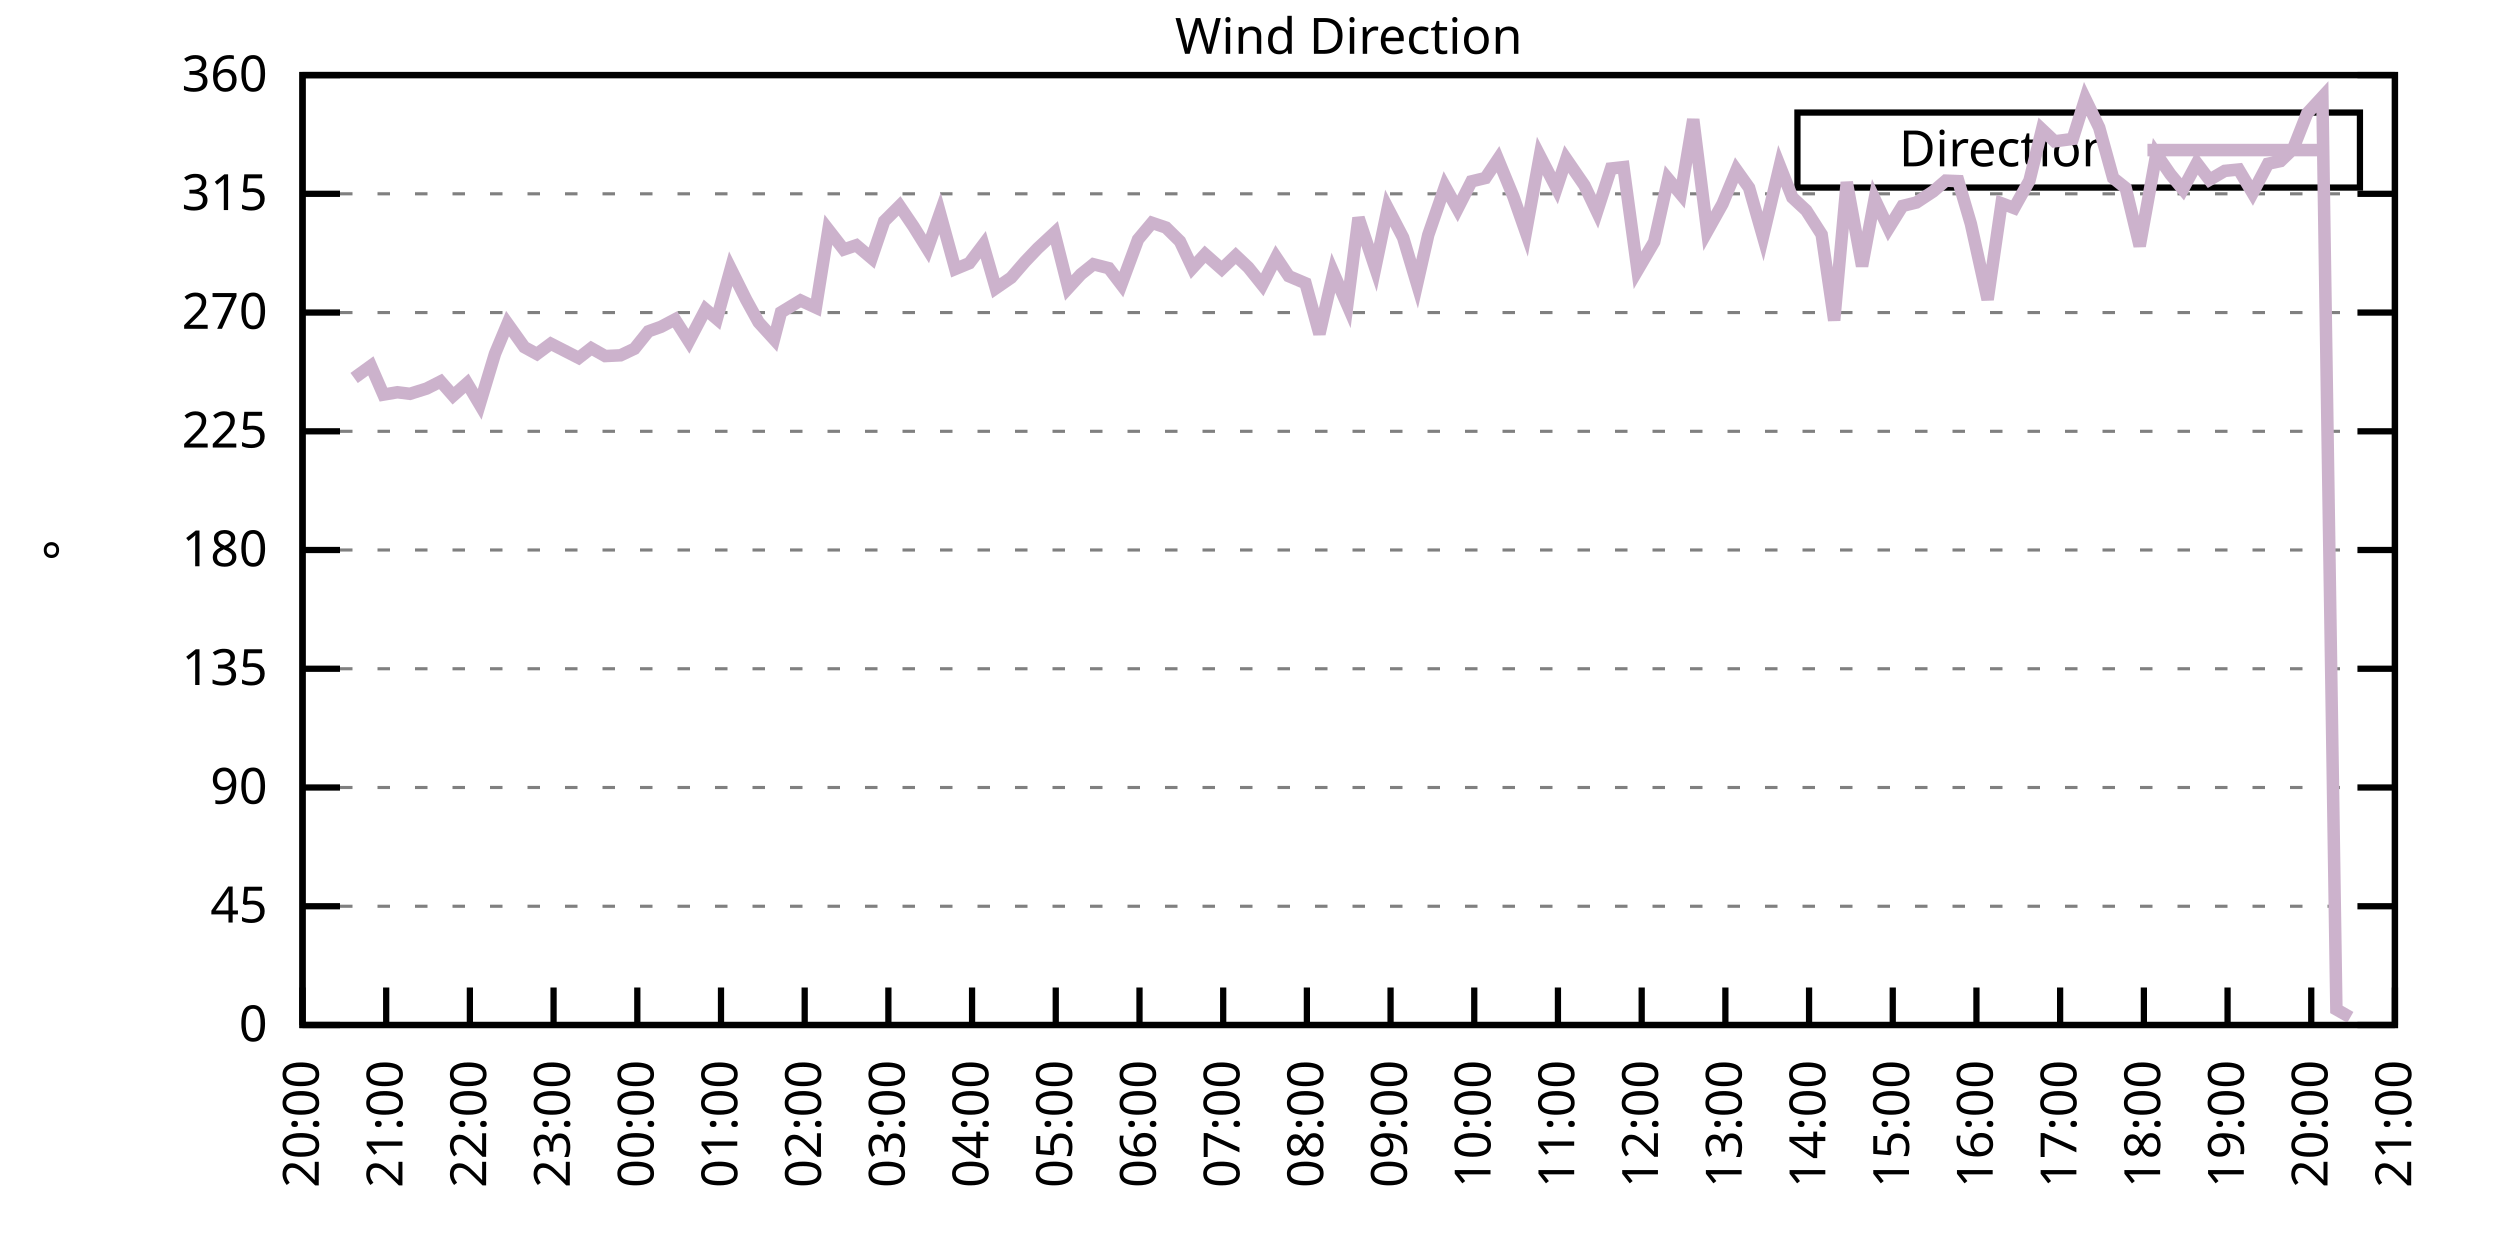
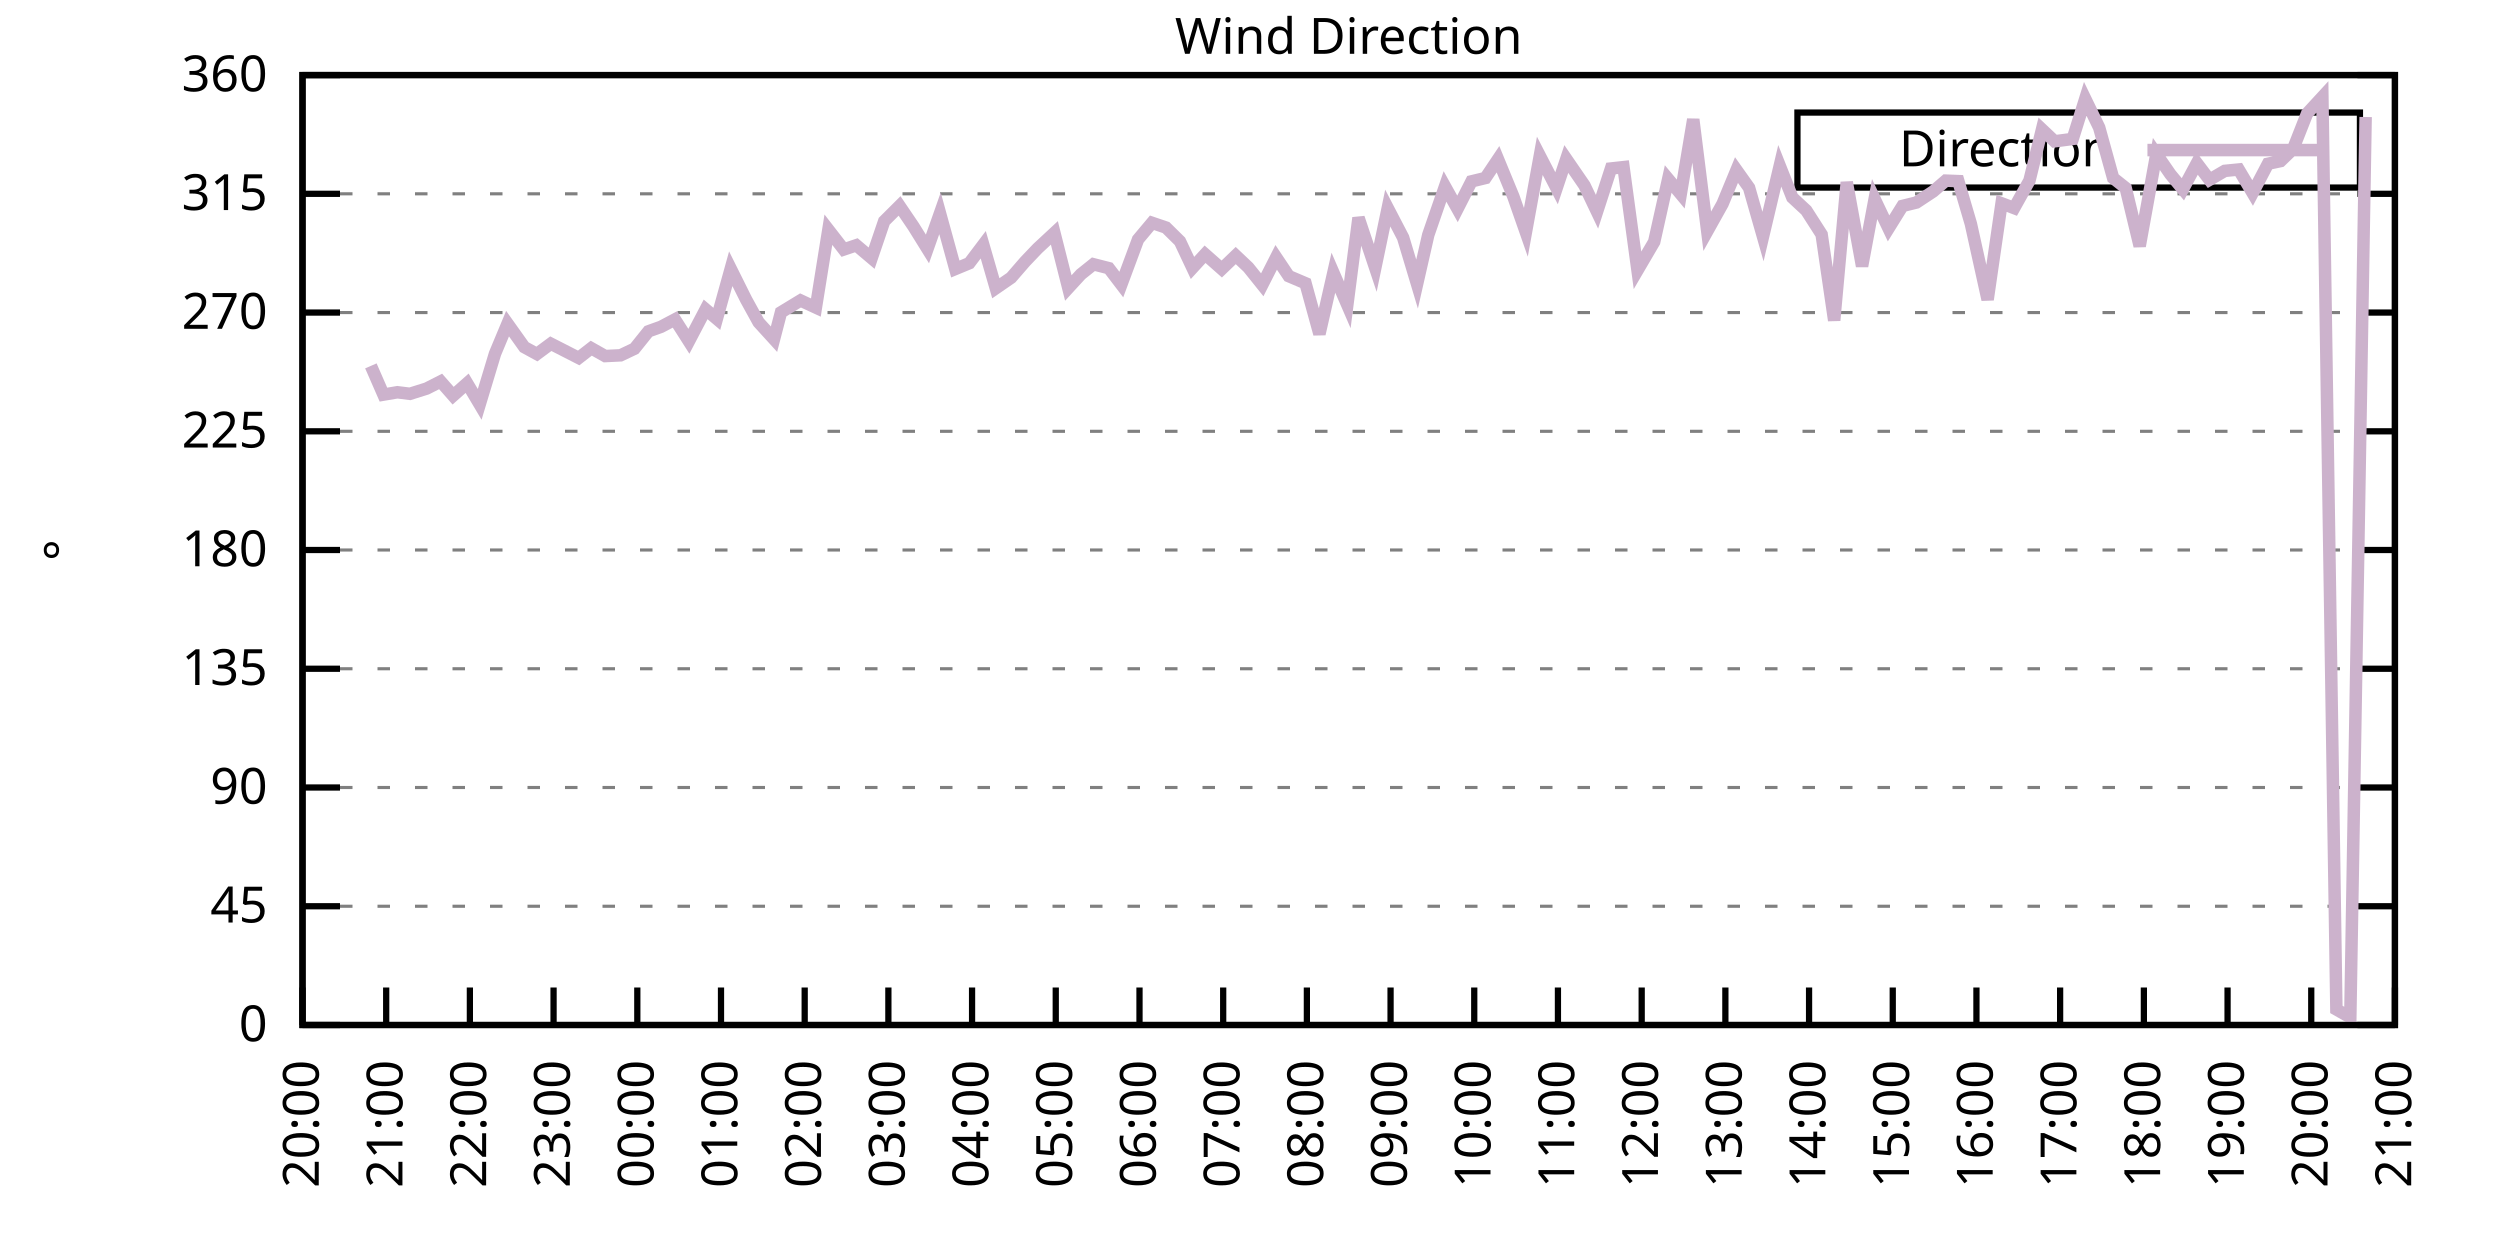
<svg xmlns="http://www.w3.org/2000/svg" xmlns:xlink="http://www.w3.org/1999/xlink" width="400" height="200" viewBox="0 0 400 200">
  <g id="gnuplot_canvas">
    <rect x="0" y="0" width="400" height="200" fill="none" />
    <defs>
      <circle id="gpDot" r="0.5" stroke-width="0.5" stroke="currentColor" />
      <path id="gpPt0" stroke-width="0.333" stroke="currentColor" d="M-1,0 h2 M0,-1 v2" />
      <path id="gpPt1" stroke-width="0.333" stroke="currentColor" d="M-1,-1 L1,1 M1,-1 L-1,1" />
      <path id="gpPt2" stroke-width="0.333" stroke="currentColor" d="M-1,0 L1,0 M0,-1 L0,1 M-1,-1 L1,1 M-1,1 L1,-1" />
      <rect id="gpPt3" stroke-width="0.333" stroke="currentColor" x="-1" y="-1" width="2" height="2" />
      <rect id="gpPt4" stroke-width="0.333" stroke="currentColor" fill="currentColor" x="-1" y="-1" width="2" height="2" />
      <circle id="gpPt5" stroke-width="0.333" stroke="currentColor" cx="0" cy="0" r="1" />
      <use xlink:href="#gpPt5" id="gpPt6" fill="currentColor" stroke="none" />
      <path id="gpPt7" stroke-width="0.333" stroke="currentColor" d="M0,-1.33 L-1.33,0.67 L1.33,0.67 z" />
      <use xlink:href="#gpPt7" id="gpPt8" fill="currentColor" stroke="none" />
      <use xlink:href="#gpPt7" id="gpPt9" stroke="currentColor" transform="rotate(180)" />
      <use xlink:href="#gpPt9" id="gpPt10" fill="currentColor" stroke="none" />
      <use xlink:href="#gpPt3" id="gpPt11" stroke="currentColor" transform="rotate(45)" />
      <use xlink:href="#gpPt11" id="gpPt12" fill="currentColor" stroke="none" />
      <path id="gpPt13" stroke-width="0.333" stroke="currentColor" d="M0,1.330 L1.265,0.411 L0.782,-1.067 L-0.782,-1.076 L-1.265,0.411 z" />
      <use xlink:href="#gpPt13" id="gpPt14" fill="currentColor" stroke="none" />
      <filter id="textbox" filterUnits="objectBoundingBox" x="0" y="0" height="1" width="1">
        <feFlood flood-color="white" flood-opacity="1" result="bgnd" />
        <feComposite in="SourceGraphic" in2="bgnd" operator="atop" />
      </filter>
      <filter id="greybox" filterUnits="objectBoundingBox" x="0" y="0" height="1" width="1">
        <feFlood flood-color="lightgrey" flood-opacity="1" result="grey" />
        <feComposite in="SourceGraphic" in2="grey" operator="atop" />
      </filter>
    </defs>
    <g fill="none" color="white" stroke="currentColor" stroke-width="1.00" stroke-linecap="butt" stroke-linejoin="miter">
</g>
    <g fill="none" color="black" stroke="currentColor" stroke-width="1.00" stroke-linecap="butt" stroke-linejoin="miter">
      <g stroke="none" shape-rendering="crispEdges">
        <polygon fill="rgb(255, 255, 255)" points="48.40,164.00 383.18,164.00 383.18,12.02 48.40,12.02 " />
      </g>
    </g>
    <g fill="none" color="black" stroke="currentColor" stroke-width="1.00" stroke-linecap="butt" stroke-linejoin="miter">
</g>
    <g fill="none" color="black" stroke="black" stroke-width="0.50" stroke-linecap="butt" stroke-linejoin="miter">
</g>
    <g fill="none" color="gray" stroke="currentColor" stroke-width="0.50" stroke-linecap="butt" stroke-linejoin="miter">
      <path stroke="gray" stroke-dasharray="2,4" class="gridline" d="M48.40,164.00 L383.19,164.00  " />
    </g>
    <g fill="none" color="gray" stroke="gray" stroke-width="1.00" stroke-linecap="butt" stroke-linejoin="miter">
</g>
    <g fill="none" color="black" stroke="currentColor" stroke-width="1.00" stroke-linecap="butt" stroke-linejoin="miter">
      <path stroke="black" d="M48.40,164.00 L54.40,164.00 M383.19,164.00 L377.19,164.00  " />
      <g transform="translate(42.80,166.60)" stroke="none" fill="black" font-family="Sans" font-size="8.00" text-anchor="end">
        <text>
          <tspan font-family="Sans"> 0</tspan>
        </text>
      </g>
    </g>
    <g fill="none" color="black" stroke="currentColor" stroke-width="1.00" stroke-linecap="butt" stroke-linejoin="miter">
</g>
    <g fill="none" color="black" stroke="black" stroke-width="0.50" stroke-linecap="butt" stroke-linejoin="miter">
</g>
    <g fill="none" color="gray" stroke="currentColor" stroke-width="0.50" stroke-linecap="butt" stroke-linejoin="miter">
      <path stroke="gray" stroke-dasharray="2,4" class="gridline" d="M48.40,145.00 L383.19,145.00  " />
    </g>
    <g fill="none" color="gray" stroke="gray" stroke-width="1.00" stroke-linecap="butt" stroke-linejoin="miter">
</g>
    <g fill="none" color="black" stroke="currentColor" stroke-width="1.00" stroke-linecap="butt" stroke-linejoin="miter">
      <path stroke="black" d="M48.40,145.00 L54.40,145.00 M383.19,145.00 L377.19,145.00  " />
      <g transform="translate(42.80,147.60)" stroke="none" fill="black" font-family="Sans" font-size="8.00" text-anchor="end">
        <text>
          <tspan font-family="Sans"> 45</tspan>
        </text>
      </g>
    </g>
    <g fill="none" color="black" stroke="currentColor" stroke-width="1.00" stroke-linecap="butt" stroke-linejoin="miter">
</g>
    <g fill="none" color="black" stroke="black" stroke-width="0.50" stroke-linecap="butt" stroke-linejoin="miter">
</g>
    <g fill="none" color="gray" stroke="currentColor" stroke-width="0.50" stroke-linecap="butt" stroke-linejoin="miter">
      <path stroke="gray" stroke-dasharray="2,4" class="gridline" d="M48.40,126.00 L383.19,126.00  " />
    </g>
    <g fill="none" color="gray" stroke="gray" stroke-width="1.00" stroke-linecap="butt" stroke-linejoin="miter">
</g>
    <g fill="none" color="black" stroke="currentColor" stroke-width="1.00" stroke-linecap="butt" stroke-linejoin="miter">
      <path stroke="black" d="M48.40,126.00 L54.40,126.00 M383.19,126.00 L377.19,126.00  " />
      <g transform="translate(42.80,128.60)" stroke="none" fill="black" font-family="Sans" font-size="8.00" text-anchor="end">
        <text>
          <tspan font-family="Sans"> 90</tspan>
        </text>
      </g>
    </g>
    <g fill="none" color="black" stroke="currentColor" stroke-width="1.00" stroke-linecap="butt" stroke-linejoin="miter">
</g>
    <g fill="none" color="black" stroke="black" stroke-width="0.50" stroke-linecap="butt" stroke-linejoin="miter">
</g>
    <g fill="none" color="gray" stroke="currentColor" stroke-width="0.50" stroke-linecap="butt" stroke-linejoin="miter">
      <path stroke="gray" stroke-dasharray="2,4" class="gridline" d="M48.40,107.00 L383.19,107.00  " />
    </g>
    <g fill="none" color="gray" stroke="gray" stroke-width="1.00" stroke-linecap="butt" stroke-linejoin="miter">
</g>
    <g fill="none" color="black" stroke="currentColor" stroke-width="1.00" stroke-linecap="butt" stroke-linejoin="miter">
      <path stroke="black" d="M48.40,107.00 L54.40,107.00 M383.19,107.00 L377.19,107.00  " />
      <g transform="translate(42.80,109.60)" stroke="none" fill="black" font-family="Sans" font-size="8.00" text-anchor="end">
        <text>
          <tspan font-family="Sans"> 135</tspan>
        </text>
      </g>
    </g>
    <g fill="none" color="black" stroke="currentColor" stroke-width="1.00" stroke-linecap="butt" stroke-linejoin="miter">
</g>
    <g fill="none" color="black" stroke="black" stroke-width="0.50" stroke-linecap="butt" stroke-linejoin="miter">
</g>
    <g fill="none" color="gray" stroke="currentColor" stroke-width="0.50" stroke-linecap="butt" stroke-linejoin="miter">
      <path stroke="gray" stroke-dasharray="2,4" class="gridline" d="M48.40,88.00 L383.19,88.00  " />
    </g>
    <g fill="none" color="gray" stroke="gray" stroke-width="1.00" stroke-linecap="butt" stroke-linejoin="miter">
</g>
    <g fill="none" color="black" stroke="currentColor" stroke-width="1.00" stroke-linecap="butt" stroke-linejoin="miter">
      <path stroke="black" d="M48.40,88.00 L54.40,88.00 M383.19,88.00 L377.19,88.00  " />
      <g transform="translate(42.80,90.60)" stroke="none" fill="black" font-family="Sans" font-size="8.00" text-anchor="end">
        <text>
          <tspan font-family="Sans"> 180</tspan>
        </text>
      </g>
    </g>
    <g fill="none" color="black" stroke="currentColor" stroke-width="1.00" stroke-linecap="butt" stroke-linejoin="miter">
</g>
    <g fill="none" color="black" stroke="black" stroke-width="0.50" stroke-linecap="butt" stroke-linejoin="miter">
</g>
    <g fill="none" color="gray" stroke="currentColor" stroke-width="0.50" stroke-linecap="butt" stroke-linejoin="miter">
      <path stroke="gray" stroke-dasharray="2,4" class="gridline" d="M48.40,69.01 L383.19,69.01  " />
    </g>
    <g fill="none" color="gray" stroke="gray" stroke-width="1.00" stroke-linecap="butt" stroke-linejoin="miter">
</g>
    <g fill="none" color="black" stroke="currentColor" stroke-width="1.00" stroke-linecap="butt" stroke-linejoin="miter">
      <path stroke="black" d="M48.40,69.01 L54.40,69.01 M383.19,69.01 L377.19,69.01  " />
      <g transform="translate(42.80,71.61)" stroke="none" fill="black" font-family="Sans" font-size="8.00" text-anchor="end">
        <text>
          <tspan font-family="Sans"> 225</tspan>
        </text>
      </g>
    </g>
    <g fill="none" color="black" stroke="currentColor" stroke-width="1.00" stroke-linecap="butt" stroke-linejoin="miter">
</g>
    <g fill="none" color="black" stroke="black" stroke-width="0.50" stroke-linecap="butt" stroke-linejoin="miter">
</g>
    <g fill="none" color="gray" stroke="currentColor" stroke-width="0.50" stroke-linecap="butt" stroke-linejoin="miter">
      <path stroke="gray" stroke-dasharray="2,4" class="gridline" d="M48.40,50.01 L383.19,50.01  " />
    </g>
    <g fill="none" color="gray" stroke="gray" stroke-width="1.00" stroke-linecap="butt" stroke-linejoin="miter">
</g>
    <g fill="none" color="black" stroke="currentColor" stroke-width="1.00" stroke-linecap="butt" stroke-linejoin="miter">
      <path stroke="black" d="M48.40,50.01 L54.40,50.01 M383.19,50.01 L377.19,50.01  " />
      <g transform="translate(42.80,52.61)" stroke="none" fill="black" font-family="Sans" font-size="8.00" text-anchor="end">
        <text>
          <tspan font-family="Sans"> 270</tspan>
        </text>
      </g>
    </g>
    <g fill="none" color="black" stroke="currentColor" stroke-width="1.00" stroke-linecap="butt" stroke-linejoin="miter">
</g>
    <g fill="none" color="black" stroke="black" stroke-width="0.50" stroke-linecap="butt" stroke-linejoin="miter">
</g>
    <g fill="none" color="gray" stroke="currentColor" stroke-width="0.50" stroke-linecap="butt" stroke-linejoin="miter">
      <path stroke="gray" stroke-dasharray="2,4" class="gridline" d="M48.40,31.01 L383.19,31.01  " />
    </g>
    <g fill="none" color="gray" stroke="gray" stroke-width="1.00" stroke-linecap="butt" stroke-linejoin="miter">
</g>
    <g fill="none" color="black" stroke="currentColor" stroke-width="1.00" stroke-linecap="butt" stroke-linejoin="miter">
      <path stroke="black" d="M48.40,31.01 L54.40,31.01 M383.19,31.01 L377.19,31.01  " />
      <g transform="translate(42.80,33.61)" stroke="none" fill="black" font-family="Sans" font-size="8.00" text-anchor="end">
        <text>
          <tspan font-family="Sans"> 315</tspan>
        </text>
      </g>
    </g>
    <g fill="none" color="black" stroke="currentColor" stroke-width="1.00" stroke-linecap="butt" stroke-linejoin="miter">
</g>
    <g fill="none" color="black" stroke="black" stroke-width="0.50" stroke-linecap="butt" stroke-linejoin="miter">
</g>
    <g fill="none" color="gray" stroke="currentColor" stroke-width="0.50" stroke-linecap="butt" stroke-linejoin="miter">
      <path stroke="gray" stroke-dasharray="2,4" class="gridline" d="M48.40,12.01 L383.19,12.01  " />
    </g>
    <g fill="none" color="gray" stroke="gray" stroke-width="1.00" stroke-linecap="butt" stroke-linejoin="miter">
</g>
    <g fill="none" color="black" stroke="currentColor" stroke-width="1.00" stroke-linecap="butt" stroke-linejoin="miter">
      <path stroke="black" d="M48.40,12.01 L54.40,12.01 M383.19,12.01 L377.19,12.01  " />
      <g transform="translate(42.80,14.61)" stroke="none" fill="black" font-family="Sans" font-size="8.00" text-anchor="end">
        <text>
          <tspan font-family="Sans"> 360</tspan>
        </text>
      </g>
    </g>
    <g fill="none" color="black" stroke="currentColor" stroke-width="1.00" stroke-linecap="butt" stroke-linejoin="miter">
      <path stroke="black" d="M48.40,164.00 L48.40,158.00  " />
      <g transform="translate(51.00,169.60) rotate(270.00)" stroke="none" fill="black" font-family="Sans" font-size="8.00" text-anchor="end">
        <text>
          <tspan font-family="Sans">20:00</tspan>
        </text>
      </g>
    </g>
    <g fill="none" color="black" stroke="currentColor" stroke-width="1.00" stroke-linecap="butt" stroke-linejoin="miter">
      <path stroke="black" d="M61.79,164.00 L61.79,158.00  " />
      <g transform="translate(64.39,169.60) rotate(270.00)" stroke="none" fill="black" font-family="Sans" font-size="8.00" text-anchor="end">
        <text>
          <tspan font-family="Sans">21:00</tspan>
        </text>
      </g>
    </g>
    <g fill="none" color="black" stroke="currentColor" stroke-width="1.00" stroke-linecap="butt" stroke-linejoin="miter">
      <path stroke="black" d="M75.18,164.00 L75.18,158.00  " />
      <g transform="translate(77.78,169.60) rotate(270.00)" stroke="none" fill="black" font-family="Sans" font-size="8.00" text-anchor="end">
        <text>
          <tspan font-family="Sans">22:00</tspan>
        </text>
      </g>
    </g>
    <g fill="none" color="black" stroke="currentColor" stroke-width="1.00" stroke-linecap="butt" stroke-linejoin="miter">
      <path stroke="black" d="M88.57,164.00 L88.57,158.00  " />
      <g transform="translate(91.17,169.60) rotate(270.00)" stroke="none" fill="black" font-family="Sans" font-size="8.00" text-anchor="end">
        <text>
          <tspan font-family="Sans">23:00</tspan>
        </text>
      </g>
    </g>
    <g fill="none" color="black" stroke="currentColor" stroke-width="1.00" stroke-linecap="butt" stroke-linejoin="miter">
      <path stroke="black" d="M101.97,164.00 L101.97,158.00  " />
      <g transform="translate(104.57,169.60) rotate(270.00)" stroke="none" fill="black" font-family="Sans" font-size="8.00" text-anchor="end">
        <text>
          <tspan font-family="Sans">00:00</tspan>
        </text>
      </g>
    </g>
    <g fill="none" color="black" stroke="currentColor" stroke-width="1.00" stroke-linecap="butt" stroke-linejoin="miter">
      <path stroke="black" d="M115.36,164.00 L115.36,158.00  " />
      <g transform="translate(117.96,169.60) rotate(270.00)" stroke="none" fill="black" font-family="Sans" font-size="8.00" text-anchor="end">
        <text>
          <tspan font-family="Sans">01:00</tspan>
        </text>
      </g>
    </g>
    <g fill="none" color="black" stroke="currentColor" stroke-width="1.00" stroke-linecap="butt" stroke-linejoin="miter">
      <path stroke="black" d="M128.75,164.00 L128.75,158.00  " />
      <g transform="translate(131.35,169.60) rotate(270.00)" stroke="none" fill="black" font-family="Sans" font-size="8.00" text-anchor="end">
        <text>
          <tspan font-family="Sans">02:00</tspan>
        </text>
      </g>
    </g>
    <g fill="none" color="black" stroke="currentColor" stroke-width="1.00" stroke-linecap="butt" stroke-linejoin="miter">
      <path stroke="black" d="M142.14,164.00 L142.14,158.00  " />
      <g transform="translate(144.74,169.60) rotate(270.00)" stroke="none" fill="black" font-family="Sans" font-size="8.00" text-anchor="end">
        <text>
          <tspan font-family="Sans">03:00</tspan>
        </text>
      </g>
    </g>
    <g fill="none" color="black" stroke="currentColor" stroke-width="1.00" stroke-linecap="butt" stroke-linejoin="miter">
      <path stroke="black" d="M155.53,164.00 L155.53,158.00  " />
      <g transform="translate(158.13,169.60) rotate(270.00)" stroke="none" fill="black" font-family="Sans" font-size="8.00" text-anchor="end">
        <text>
          <tspan font-family="Sans">04:00</tspan>
        </text>
      </g>
    </g>
    <g fill="none" color="black" stroke="currentColor" stroke-width="1.00" stroke-linecap="butt" stroke-linejoin="miter">
      <path stroke="black" d="M168.92,164.00 L168.92,158.00  " />
      <g transform="translate(171.52,169.60) rotate(270.00)" stroke="none" fill="black" font-family="Sans" font-size="8.00" text-anchor="end">
        <text>
          <tspan font-family="Sans">05:00</tspan>
        </text>
      </g>
    </g>
    <g fill="none" color="black" stroke="currentColor" stroke-width="1.00" stroke-linecap="butt" stroke-linejoin="miter">
      <path stroke="black" d="M182.32,164.00 L182.32,158.00  " />
      <g transform="translate(184.92,169.60) rotate(270.00)" stroke="none" fill="black" font-family="Sans" font-size="8.00" text-anchor="end">
        <text>
          <tspan font-family="Sans">06:00</tspan>
        </text>
      </g>
    </g>
    <g fill="none" color="black" stroke="currentColor" stroke-width="1.00" stroke-linecap="butt" stroke-linejoin="miter">
      <path stroke="black" d="M195.71,164.00 L195.71,158.00  " />
      <g transform="translate(198.31,169.60) rotate(270.00)" stroke="none" fill="black" font-family="Sans" font-size="8.00" text-anchor="end">
        <text>
          <tspan font-family="Sans">07:00</tspan>
        </text>
      </g>
    </g>
    <g fill="none" color="black" stroke="currentColor" stroke-width="1.00" stroke-linecap="butt" stroke-linejoin="miter">
      <path stroke="black" d="M209.10,164.00 L209.10,158.00  " />
      <g transform="translate(211.70,169.60) rotate(270.00)" stroke="none" fill="black" font-family="Sans" font-size="8.00" text-anchor="end">
        <text>
          <tspan font-family="Sans">08:00</tspan>
        </text>
      </g>
    </g>
    <g fill="none" color="black" stroke="currentColor" stroke-width="1.00" stroke-linecap="butt" stroke-linejoin="miter">
      <path stroke="black" d="M222.49,164.00 L222.49,158.00  " />
      <g transform="translate(225.09,169.60) rotate(270.00)" stroke="none" fill="black" font-family="Sans" font-size="8.00" text-anchor="end">
        <text>
          <tspan font-family="Sans">09:00</tspan>
        </text>
      </g>
    </g>
    <g fill="none" color="black" stroke="currentColor" stroke-width="1.00" stroke-linecap="butt" stroke-linejoin="miter">
      <path stroke="black" d="M235.88,164.00 L235.88,158.00  " />
      <g transform="translate(238.48,169.60) rotate(270.00)" stroke="none" fill="black" font-family="Sans" font-size="8.00" text-anchor="end">
        <text>
          <tspan font-family="Sans">10:00</tspan>
        </text>
      </g>
    </g>
    <g fill="none" color="black" stroke="currentColor" stroke-width="1.00" stroke-linecap="butt" stroke-linejoin="miter">
      <path stroke="black" d="M249.27,164.00 L249.27,158.00  " />
      <g transform="translate(251.87,169.60) rotate(270.00)" stroke="none" fill="black" font-family="Sans" font-size="8.00" text-anchor="end">
        <text>
          <tspan font-family="Sans">11:00</tspan>
        </text>
      </g>
    </g>
    <g fill="none" color="black" stroke="currentColor" stroke-width="1.00" stroke-linecap="butt" stroke-linejoin="miter">
      <path stroke="black" d="M262.67,164.00 L262.67,158.00  " />
      <g transform="translate(265.27,169.60) rotate(270.00)" stroke="none" fill="black" font-family="Sans" font-size="8.00" text-anchor="end">
        <text>
          <tspan font-family="Sans">12:00</tspan>
        </text>
      </g>
    </g>
    <g fill="none" color="black" stroke="currentColor" stroke-width="1.00" stroke-linecap="butt" stroke-linejoin="miter">
      <path stroke="black" d="M276.06,164.00 L276.06,158.00  " />
      <g transform="translate(278.66,169.60) rotate(270.00)" stroke="none" fill="black" font-family="Sans" font-size="8.00" text-anchor="end">
        <text>
          <tspan font-family="Sans">13:00</tspan>
        </text>
      </g>
    </g>
    <g fill="none" color="black" stroke="currentColor" stroke-width="1.00" stroke-linecap="butt" stroke-linejoin="miter">
      <path stroke="black" d="M289.45,164.00 L289.45,158.00  " />
      <g transform="translate(292.05,169.60) rotate(270.00)" stroke="none" fill="black" font-family="Sans" font-size="8.00" text-anchor="end">
        <text>
          <tspan font-family="Sans">14:00</tspan>
        </text>
      </g>
    </g>
    <g fill="none" color="black" stroke="currentColor" stroke-width="1.00" stroke-linecap="butt" stroke-linejoin="miter">
      <path stroke="black" d="M302.84,164.00 L302.84,158.00  " />
      <g transform="translate(305.44,169.60) rotate(270.00)" stroke="none" fill="black" font-family="Sans" font-size="8.00" text-anchor="end">
        <text>
          <tspan font-family="Sans">15:00</tspan>
        </text>
      </g>
    </g>
    <g fill="none" color="black" stroke="currentColor" stroke-width="1.00" stroke-linecap="butt" stroke-linejoin="miter">
      <path stroke="black" d="M316.23,164.00 L316.23,158.00  " />
      <g transform="translate(318.83,169.60) rotate(270.00)" stroke="none" fill="black" font-family="Sans" font-size="8.00" text-anchor="end">
        <text>
          <tspan font-family="Sans">16:00</tspan>
        </text>
      </g>
    </g>
    <g fill="none" color="black" stroke="currentColor" stroke-width="1.00" stroke-linecap="butt" stroke-linejoin="miter">
      <path stroke="black" d="M329.62,164.00 L329.62,158.00  " />
      <g transform="translate(332.22,169.60) rotate(270.00)" stroke="none" fill="black" font-family="Sans" font-size="8.00" text-anchor="end">
        <text>
          <tspan font-family="Sans">17:00</tspan>
        </text>
      </g>
    </g>
    <g fill="none" color="black" stroke="currentColor" stroke-width="1.00" stroke-linecap="butt" stroke-linejoin="miter">
      <path stroke="black" d="M343.02,164.00 L343.02,158.00  " />
      <g transform="translate(345.62,169.60) rotate(270.00)" stroke="none" fill="black" font-family="Sans" font-size="8.00" text-anchor="end">
        <text>
          <tspan font-family="Sans">18:00</tspan>
        </text>
      </g>
    </g>
    <g fill="none" color="black" stroke="currentColor" stroke-width="1.00" stroke-linecap="butt" stroke-linejoin="miter">
      <path stroke="black" d="M356.41,164.00 L356.41,158.00  " />
      <g transform="translate(359.01,169.60) rotate(270.00)" stroke="none" fill="black" font-family="Sans" font-size="8.00" text-anchor="end">
        <text>
          <tspan font-family="Sans">19:00</tspan>
        </text>
      </g>
    </g>
    <g fill="none" color="black" stroke="currentColor" stroke-width="1.00" stroke-linecap="butt" stroke-linejoin="miter">
      <path stroke="black" d="M369.80,164.00 L369.80,158.00  " />
      <g transform="translate(372.40,169.60) rotate(270.00)" stroke="none" fill="black" font-family="Sans" font-size="8.00" text-anchor="end">
        <text>
          <tspan font-family="Sans">20:00</tspan>
        </text>
      </g>
    </g>
    <g fill="none" color="black" stroke="currentColor" stroke-width="1.00" stroke-linecap="butt" stroke-linejoin="miter">
      <path stroke="black" d="M383.19,164.00 L383.19,158.00  " />
      <g transform="translate(385.79,169.60) rotate(270.00)" stroke="none" fill="black" font-family="Sans" font-size="8.00" text-anchor="end">
        <text>
          <tspan font-family="Sans">21:00</tspan>
        </text>
      </g>
    </g>
    <g fill="none" color="black" stroke="currentColor" stroke-width="1.00" stroke-linecap="butt" stroke-linejoin="miter">
</g>
    <g fill="none" color="black" stroke="currentColor" stroke-width="1.00" stroke-linecap="butt" stroke-linejoin="miter">
      <path stroke="black" d="M48.40,12.01 L48.40,164.00 L383.19,164.00 L383.19,12.01 L48.40,12.01 Z  " />
    </g>
    <g fill="none" color="black" stroke="currentColor" stroke-width="1.00" stroke-linecap="butt" stroke-linejoin="miter">
</g>
    <g fill="none" color="black" stroke="currentColor" stroke-width="1.00" stroke-linecap="butt" stroke-linejoin="miter">
      <path stroke="black" d="M287.59,30.01 L287.59,18.01 L377.59,18.01 L377.59,30.01 L287.59,30.01 Z  " />
    </g>
    <g id="Wind_direction_plot_1">
      <g fill="none" color="white" stroke="black" stroke-width="2.00" stroke-linecap="butt" stroke-linejoin="miter">
</g>
      <g fill="none" color="black" stroke="currentColor" stroke-width="2.00" stroke-linecap="butt" stroke-linejoin="miter">
        <g transform="translate(337.99,26.61)" stroke="none" fill="black" font-family="Sans" font-size="8.00" text-anchor="end">
          <text>
            <tspan font-family="Sans">Direction</tspan>
          </text>
        </g>
      </g>
      <g fill="none" color="black" stroke="currentColor" stroke-width="2.00" stroke-linecap="butt" stroke-linejoin="miter">
-         <path stroke="rgb(204, 178, 204)" d="M343.59,24.01 L371.99,24.01 M56.66,60.48 L59.34,58.54 L61.35,63.14 L63.58,62.76 L65.59,63.01 L68.26,62.17   L70.50,61.03 L72.50,63.31 L74.74,61.32 L76.75,64.70 L79.20,56.59 L81.21,51.78 L83.89,55.54 L85.90,56.64   L88.13,54.99 L90.36,56.13 L92.59,57.27 L94.60,55.71 L96.83,56.97 L99.29,56.85 L101.52,55.79 L103.75,53.01   L105.76,52.29 L107.99,51.11 L110.22,54.61 L112.90,49.50 L114.69,51.02 L116.92,43.00 L119.38,47.94 L121.38,51.57   L123.84,54.27 L124.96,49.97 L128.08,48.07 L130.54,49.21 L132.54,36.75 L135.00,39.92 L137.01,39.24 L139.46,41.31   L141.47,35.40 L143.93,32.95 L146.16,36.24 L148.39,39.83 L150.40,34.13 L152.85,43.04 L155.09,42.11 L157.32,39.16   L159.33,46.12 L161.78,44.43 L164.01,41.86 L166.02,39.75 L168.70,37.26 L170.93,46.08 L172.94,43.89 L174.95,42.28   L177.41,42.91 L179.41,45.53 L182.09,38.31 L184.32,35.65 L186.56,36.41 L188.79,38.61 L190.80,42.87 L192.81,40.68   L195.48,43.04 L197.72,40.89 L199.73,42.79 L201.96,45.57 L204.19,41.18 L206.20,44.18 L208.88,45.32 L211.11,53.43   L213.34,43.63 L215.57,48.78 L217.36,34.85 L220.04,42.87 L222.04,33.29 L224.50,38.02 L226.73,45.45 L228.52,37.59   L231.20,29.83 L233.20,33.42 L235.44,29.02 L237.67,28.48 L239.68,25.48 L242.13,31.43 L244.14,37.17 L246.37,24.93   L249.05,30.12 L250.61,25.44 L253.51,29.66 L255.52,33.88 L257.76,26.96 L259.76,26.74 L262.00,43.25 L264.67,38.69   L266.91,28.64 L268.92,31.05 L270.92,19.10 L273.16,37.00 L275.61,32.61 L277.84,27.21 L279.85,30.04 L282.08,37.85   L284.76,26.53 L286.77,31.60 L289.00,33.67 L291.46,37.51 L293.47,51.27 L295.48,29.15 L297.93,42.58 L299.94,31.85   L302.17,36.54 L304.40,32.95 L306.63,32.40 L309.31,30.63 L311.32,28.90 L313.33,28.98 L315.34,35.82 L318.02,47.94   L320.25,32.53 L322.26,33.29 L324.71,28.90 L326.72,20.71 L328.73,22.61 L331.63,22.23 L333.64,15.81 L335.87,20.41   L338.10,28.48 L340.11,30.08 L342.35,39.37 L345.02,24.63 L347.26,27.88 L349.26,30.29 L351.50,26.11 L353.51,28.77   L355.96,27.34 L358.19,27.12 L360.42,30.88 L362.88,26.20 L364.89,25.77 L366.90,23.83 L369.13,18.17 L371.58,15.51   L373.82,161.51 L376.05,162.78  " />
+         <path stroke="rgb(204, 178, 204)" d="M343.59,24.01 L371.99,24.01 M59.34,58.54 L61.35,63.14 L63.58,62.76 L65.59,63.01 L68.26,62.17 L70.50,61.03   L72.50,63.31 L74.74,61.32 L76.75,64.70 L79.20,56.59 L81.21,51.78 L83.89,55.54 L85.90,56.64 L88.13,54.99   L90.36,56.13 L92.59,57.27 L94.60,55.71 L96.83,56.97 L99.29,56.85 L101.52,55.79 L103.75,53.01 L105.76,52.29   L107.99,51.11 L110.22,54.61 L112.90,49.50 L114.69,51.02 L116.92,43.00 L119.38,47.94 L121.38,51.57 L123.84,54.27   L124.96,49.97 L128.08,48.07 L130.54,49.21 L132.54,36.75 L135.00,39.92 L137.01,39.24 L139.46,41.31 L141.47,35.40   L143.93,32.95 L146.16,36.24 L148.39,39.83 L150.40,34.13 L152.85,43.04 L155.09,42.11 L157.32,39.16 L159.33,46.12   L161.78,44.43 L164.01,41.86 L166.02,39.75 L168.70,37.26 L170.93,46.08 L172.94,43.89 L174.95,42.28 L177.41,42.91   L179.41,45.53 L182.09,38.31 L184.32,35.65 L186.56,36.41 L188.79,38.61 L190.80,42.87 L192.81,40.68 L195.48,43.04   L197.72,40.89 L199.73,42.79 L201.96,45.57 L204.19,41.18 L206.20,44.18 L208.88,45.32 L211.11,53.43 L213.34,43.63   L215.57,48.78 L217.36,34.85 L220.04,42.87 L222.04,33.29 L224.50,38.02 L226.73,45.45 L228.52,37.59 L231.20,29.83   L233.20,33.42 L235.44,29.02 L237.67,28.48 L239.68,25.48 L242.13,31.43 L244.14,37.17 L246.37,24.93 L249.05,30.12   L250.61,25.44 L253.51,29.66 L255.52,33.88 L257.76,26.96 L259.76,26.74 L262.00,43.25 L264.67,38.69 L266.91,28.64   L268.92,31.05 L270.92,19.10 L273.16,37.00 L275.61,32.61 L277.84,27.21 L279.85,30.04 L282.08,37.85 L284.76,26.53   L286.77,31.60 L289.00,33.67 L291.46,37.51 L293.47,51.27 L295.48,29.15 L297.93,42.58 L299.94,31.85 L302.17,36.54   L304.40,32.95 L306.63,32.40 L309.31,30.63 L311.32,28.90 L313.33,28.98 L315.34,35.82 L318.02,47.94 L320.25,32.53   L322.26,33.29 L324.71,28.90 L326.72,20.71 L328.73,22.61 L331.63,22.23 L333.64,15.81 L335.87,20.41 L338.10,28.48   L340.11,30.08 L342.35,39.37 L345.02,24.63 L347.26,27.88 L349.26,30.29 L351.50,26.11 L353.51,28.77 L355.96,27.34   L358.19,27.12 L360.42,30.88 L362.88,26.20 L364.89,25.77 L366.90,23.83 L369.13,18.17 L371.58,15.51 L373.82,161.51   L376.05,162.78 L378.50,18.72  " />
      </g>
    </g>
    <g fill="none" color="black" stroke="currentColor" stroke-width="2.00" stroke-linecap="butt" stroke-linejoin="miter">
</g>
    <g fill="none" color="black" stroke="black" stroke-width="1.00" stroke-linecap="butt" stroke-linejoin="miter">
</g>
    <g fill="none" color="black" stroke="currentColor" stroke-width="1.00" stroke-linecap="butt" stroke-linejoin="miter">
      <path stroke="black" d="M48.40,12.01 L48.40,164.00 L383.19,164.00 L383.19,12.01 L48.40,12.01 Z  " />
      <g transform="translate(12.80,88.01) rotate(270.00)" stroke="none" fill="black" font-family="Sans" font-size="8.00" text-anchor="middle">
        <text>
          <tspan font-family="Sans">°</tspan>
        </text>
      </g>
    </g>
    <g fill="none" color="black" stroke="currentColor" stroke-width="1.00" stroke-linecap="butt" stroke-linejoin="miter">
</g>
    <g fill="none" color="black" stroke="currentColor" stroke-width="1.00" stroke-linecap="butt" stroke-linejoin="miter">
      <g transform="translate(215.79,8.61)" stroke="none" fill="black" font-family="Sans" font-size="8.00" text-anchor="middle">
        <text>
          <tspan font-family="Sans">Wind Direction</tspan>
        </text>
      </g>
    </g>
    <g fill="none" color="black" stroke="currentColor" stroke-width="1.00" stroke-linecap="butt" stroke-linejoin="miter">
</g>
  </g>
</svg>
